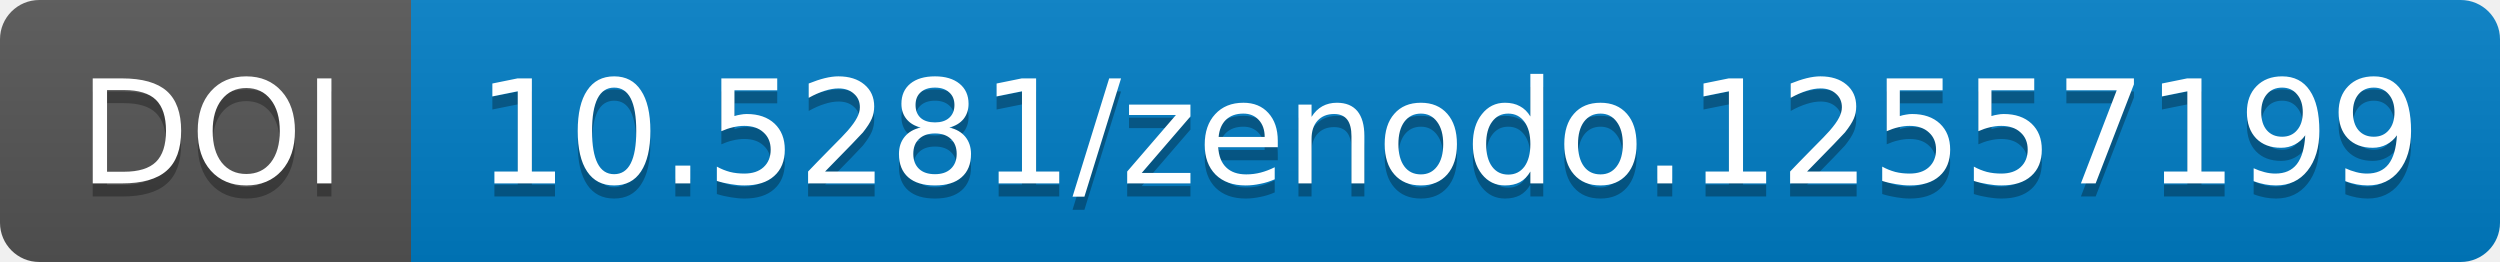
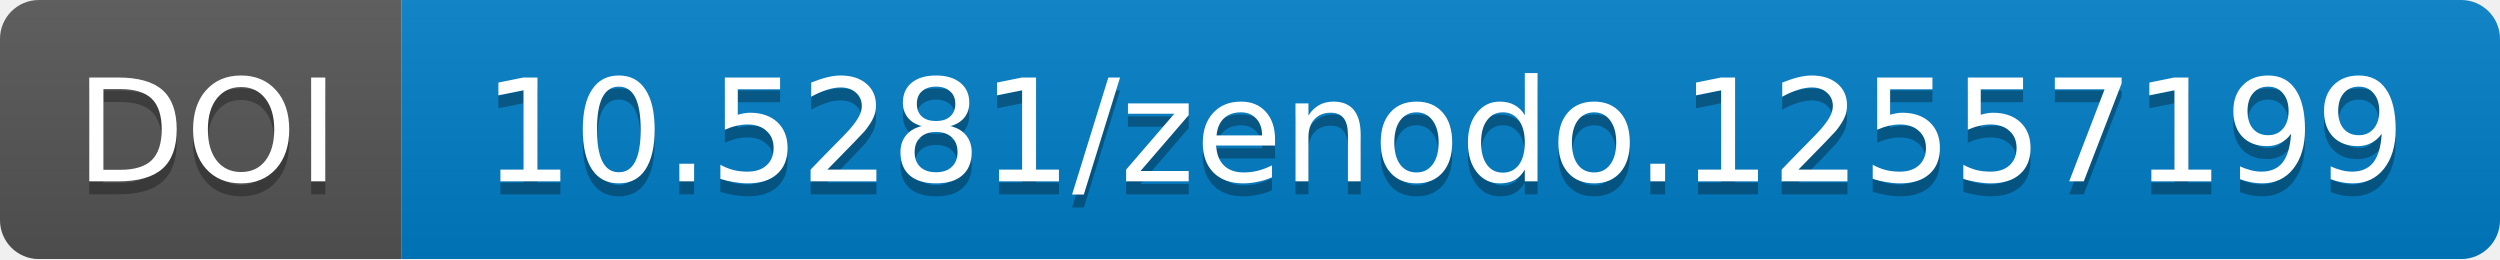
- <svg xmlns="http://www.w3.org/2000/svg" width="190.844" height="20">
+ <svg xmlns="http://www.w3.org/2000/svg" width="193.0" height="20">
  <linearGradient id="b" x2="0" y2="100%">
    <stop offset="0" stop-color="#bbb" stop-opacity=".1" />
    <stop offset="1" stop-opacity=".1" />
  </linearGradient>
-   <mask id="a" width="190.844" height="20">
-     <rect width="190.844" height="20" rx="3" fill="#fff" />
+   <mask id="a" width="193.0" height="20">
+     <rect width="193.0" height="20" rx="3" fill="#fff" />
  </mask>
  <g mask="url(#a)">
-     <path fill="#555" d="M0 0h31.375v20H0z" />
-     <path fill="#007ec6" d="M31.375 0h159.469v20H31.375z" />
-     <path fill="url(#b)" d="M0 0h190.844v20H0z" />
+     <path fill="#555" d="M0 0h31.0v20H0z" />
+     <path fill="#007ec6" d="M31.0 0h162.0v20H31.0z" />
+     <path fill="url(#b)" d="M0 0h193.0v20H0z" />
  </g>
  <g fill="#fff" text-anchor="middle" font-family="DejaVu Sans,         Verdana,Geneva,sans-serif" font-size="11">
-     <text x="16.188" y="15" fill="#010101" fill-opacity=".3">
+     <text x="16.0" y="15" fill="#010101" fill-opacity=".3">
                DOI
            </text>
-     <text x="16.188" y="14">
+     <text x="16.0" y="14">
                DOI
            </text>
-     <text x="110.609" y="15" fill="#010101" fill-opacity=".3">
+     <text x="111.5" y="15" fill="#010101" fill-opacity=".3">
                10.5281/zenodo.12557199
            </text>
-     <text x="110.609" y="14">
+     <text x="111.5" y="14">
                10.5281/zenodo.12557199
            </text>
  </g>
</svg>
